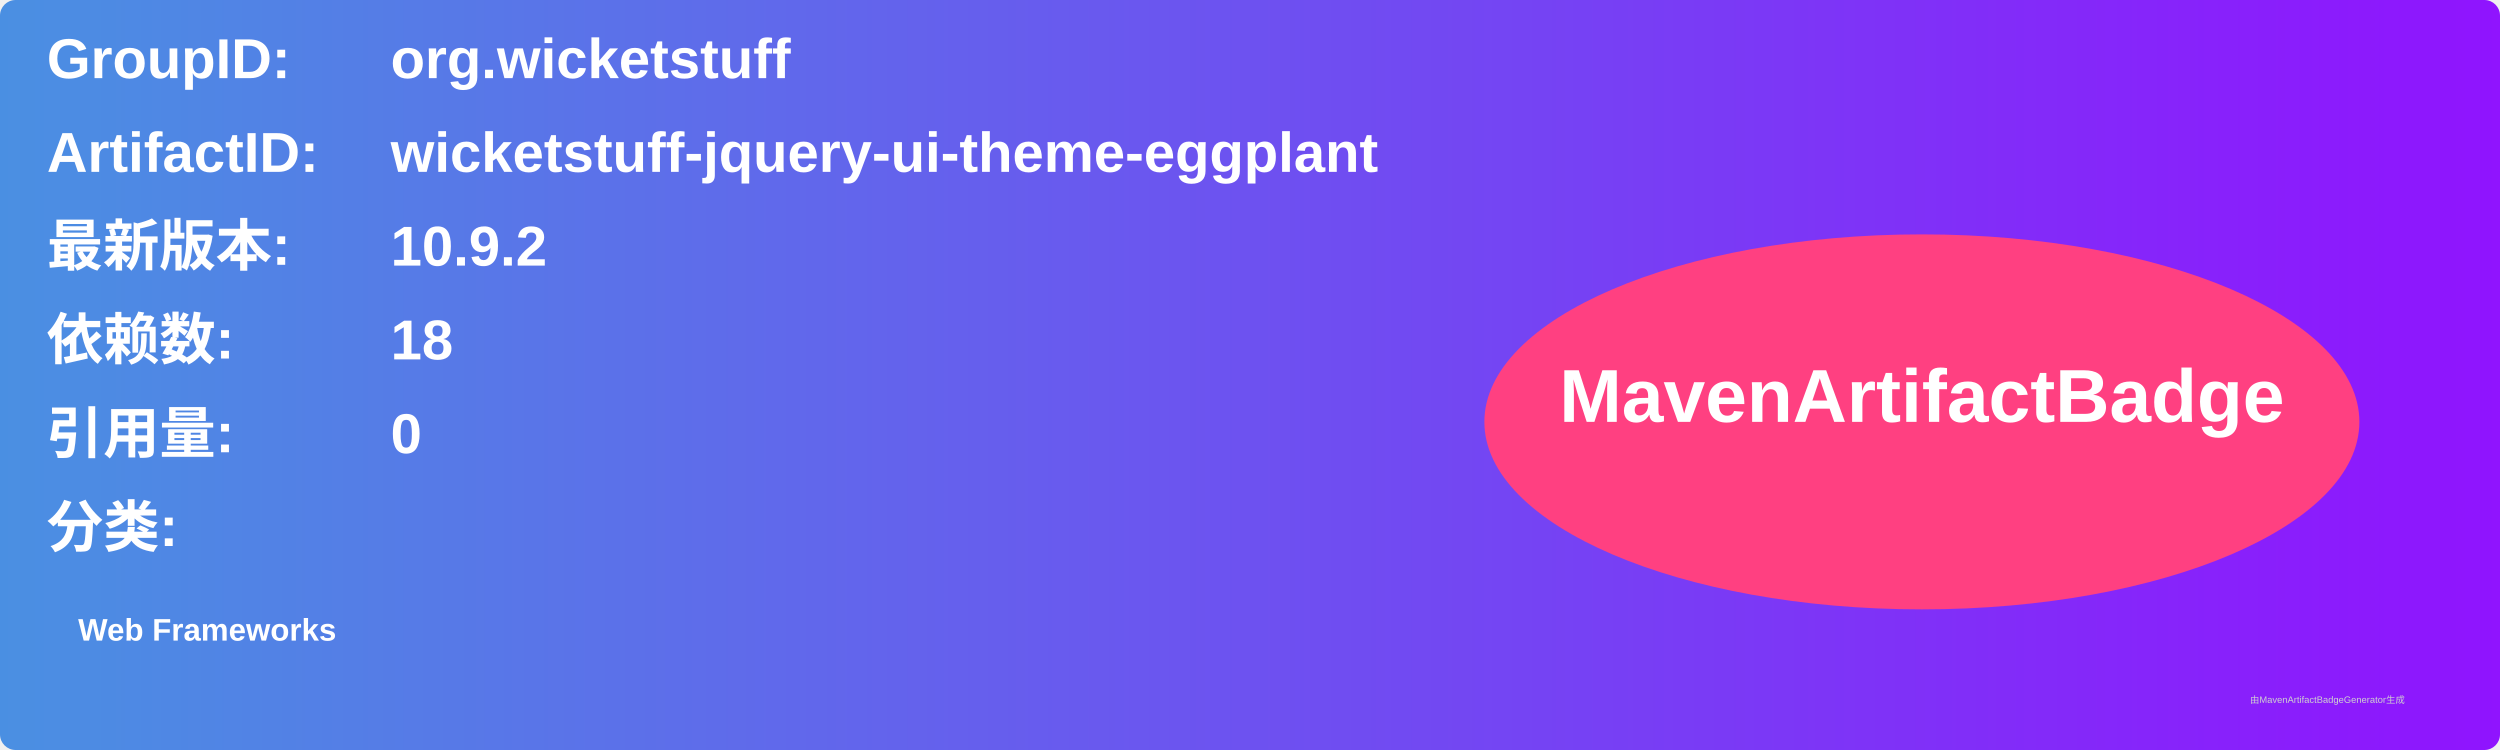
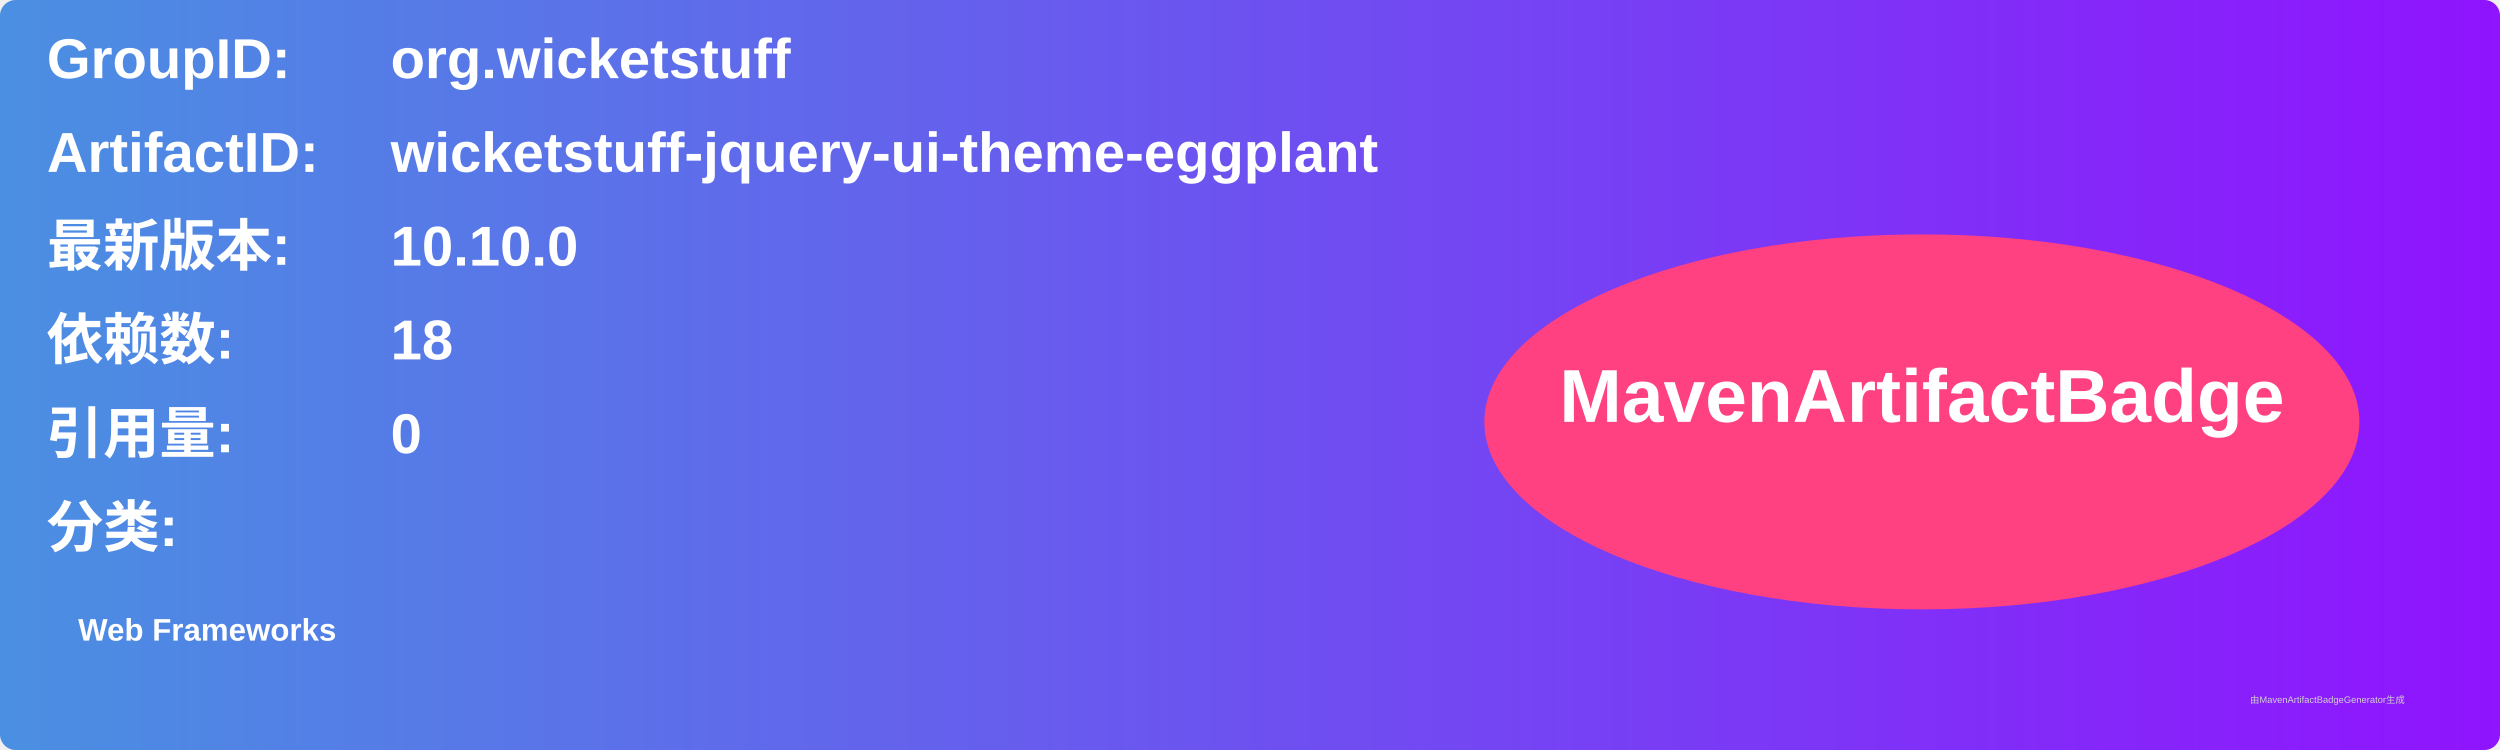
<svg xmlns="http://www.w3.org/2000/svg" width="800" height="240" viewBox="0 0 800 240">
  <linearGradient id="grad" x1="0%" y1="0%" x2="100%" y2="0%">
    <stop offset="0%" stop-color="#4a90e2" />
    <stop offset="100%" stop-color="#9013fe" />
  </linearGradient>
  <rect width="100%" height="100%" rx="5" ry="5" fill="url(#grad)" />
  <g transform="translate(15, 15)">
    <text x="0" y="10" font-family="Arial" font-size="18" fill="white" font-weight="bold" width="260">GroupID:</text>
    <text x="110" y="10" font-family="Arial" font-size="18" fill="white" font-weight="bold" width="460">org.wicketstuff</text>
    <text x="0" y="40" font-family="Arial" font-size="18" fill="white" font-weight="bold" width="260">ArtifactID:</text>
    <text x="110" y="40" font-family="Arial" font-size="18" fill="white" font-weight="bold" width="460">wicketstuff-jquery-ui-theme-eggplant</text>
    <text x="0" y="70" font-family="Arial" font-size="18" fill="white" font-weight="bold">最新版本:</text>
    <text x="110" y="70" font-family="Arial" font-size="18" fill="white" font-weight="bold">
-       <tspan font-weight="bold">10.9.2</tspan>
+       <tspan font-weight="bold">10.10.0</tspan>
    </text>
    <text x="0" y="100" font-family="Arial" font-size="18" fill="white" font-weight="bold">依赖数: </text>
    <text x="110" y="100" font-family="Arial" font-size="18" fill="white">
      <tspan font-weight="bold">18</tspan>
    </text>
    <text x="0" y="130" font-family="Arial" font-size="18" fill="white" font-weight="bold">引用量: </text>
    <text x="110" y="130" font-family="Arial" font-size="18" fill="white">
      <tspan font-weight="bold">0</tspan>
    </text>
    <text x="0" y="160" font-family="Arial" font-size="18" fill="white" font-weight="bold">分类:</text>
    <text x="10" y="190" font-family="Arial" font-size="10" fill="white">
      <tspan font-weight="bold">Web Frameworks</tspan>
    </text>
    <ellipse cx="600" cy="120" rx="140" ry="60" fill="#ff4081" />
    <text x="600" y="120" text-anchor="middle" font-family="Arial" font-size="24" fill="white" font-weight="bold">MavenArtifactBadge</text>
  </g>
  <text x="720" y="225" font-family="Arial" font-size="3" fill="#d0d0d0">由MavenArtifactBadgeGenerator生成</text>
</svg>
